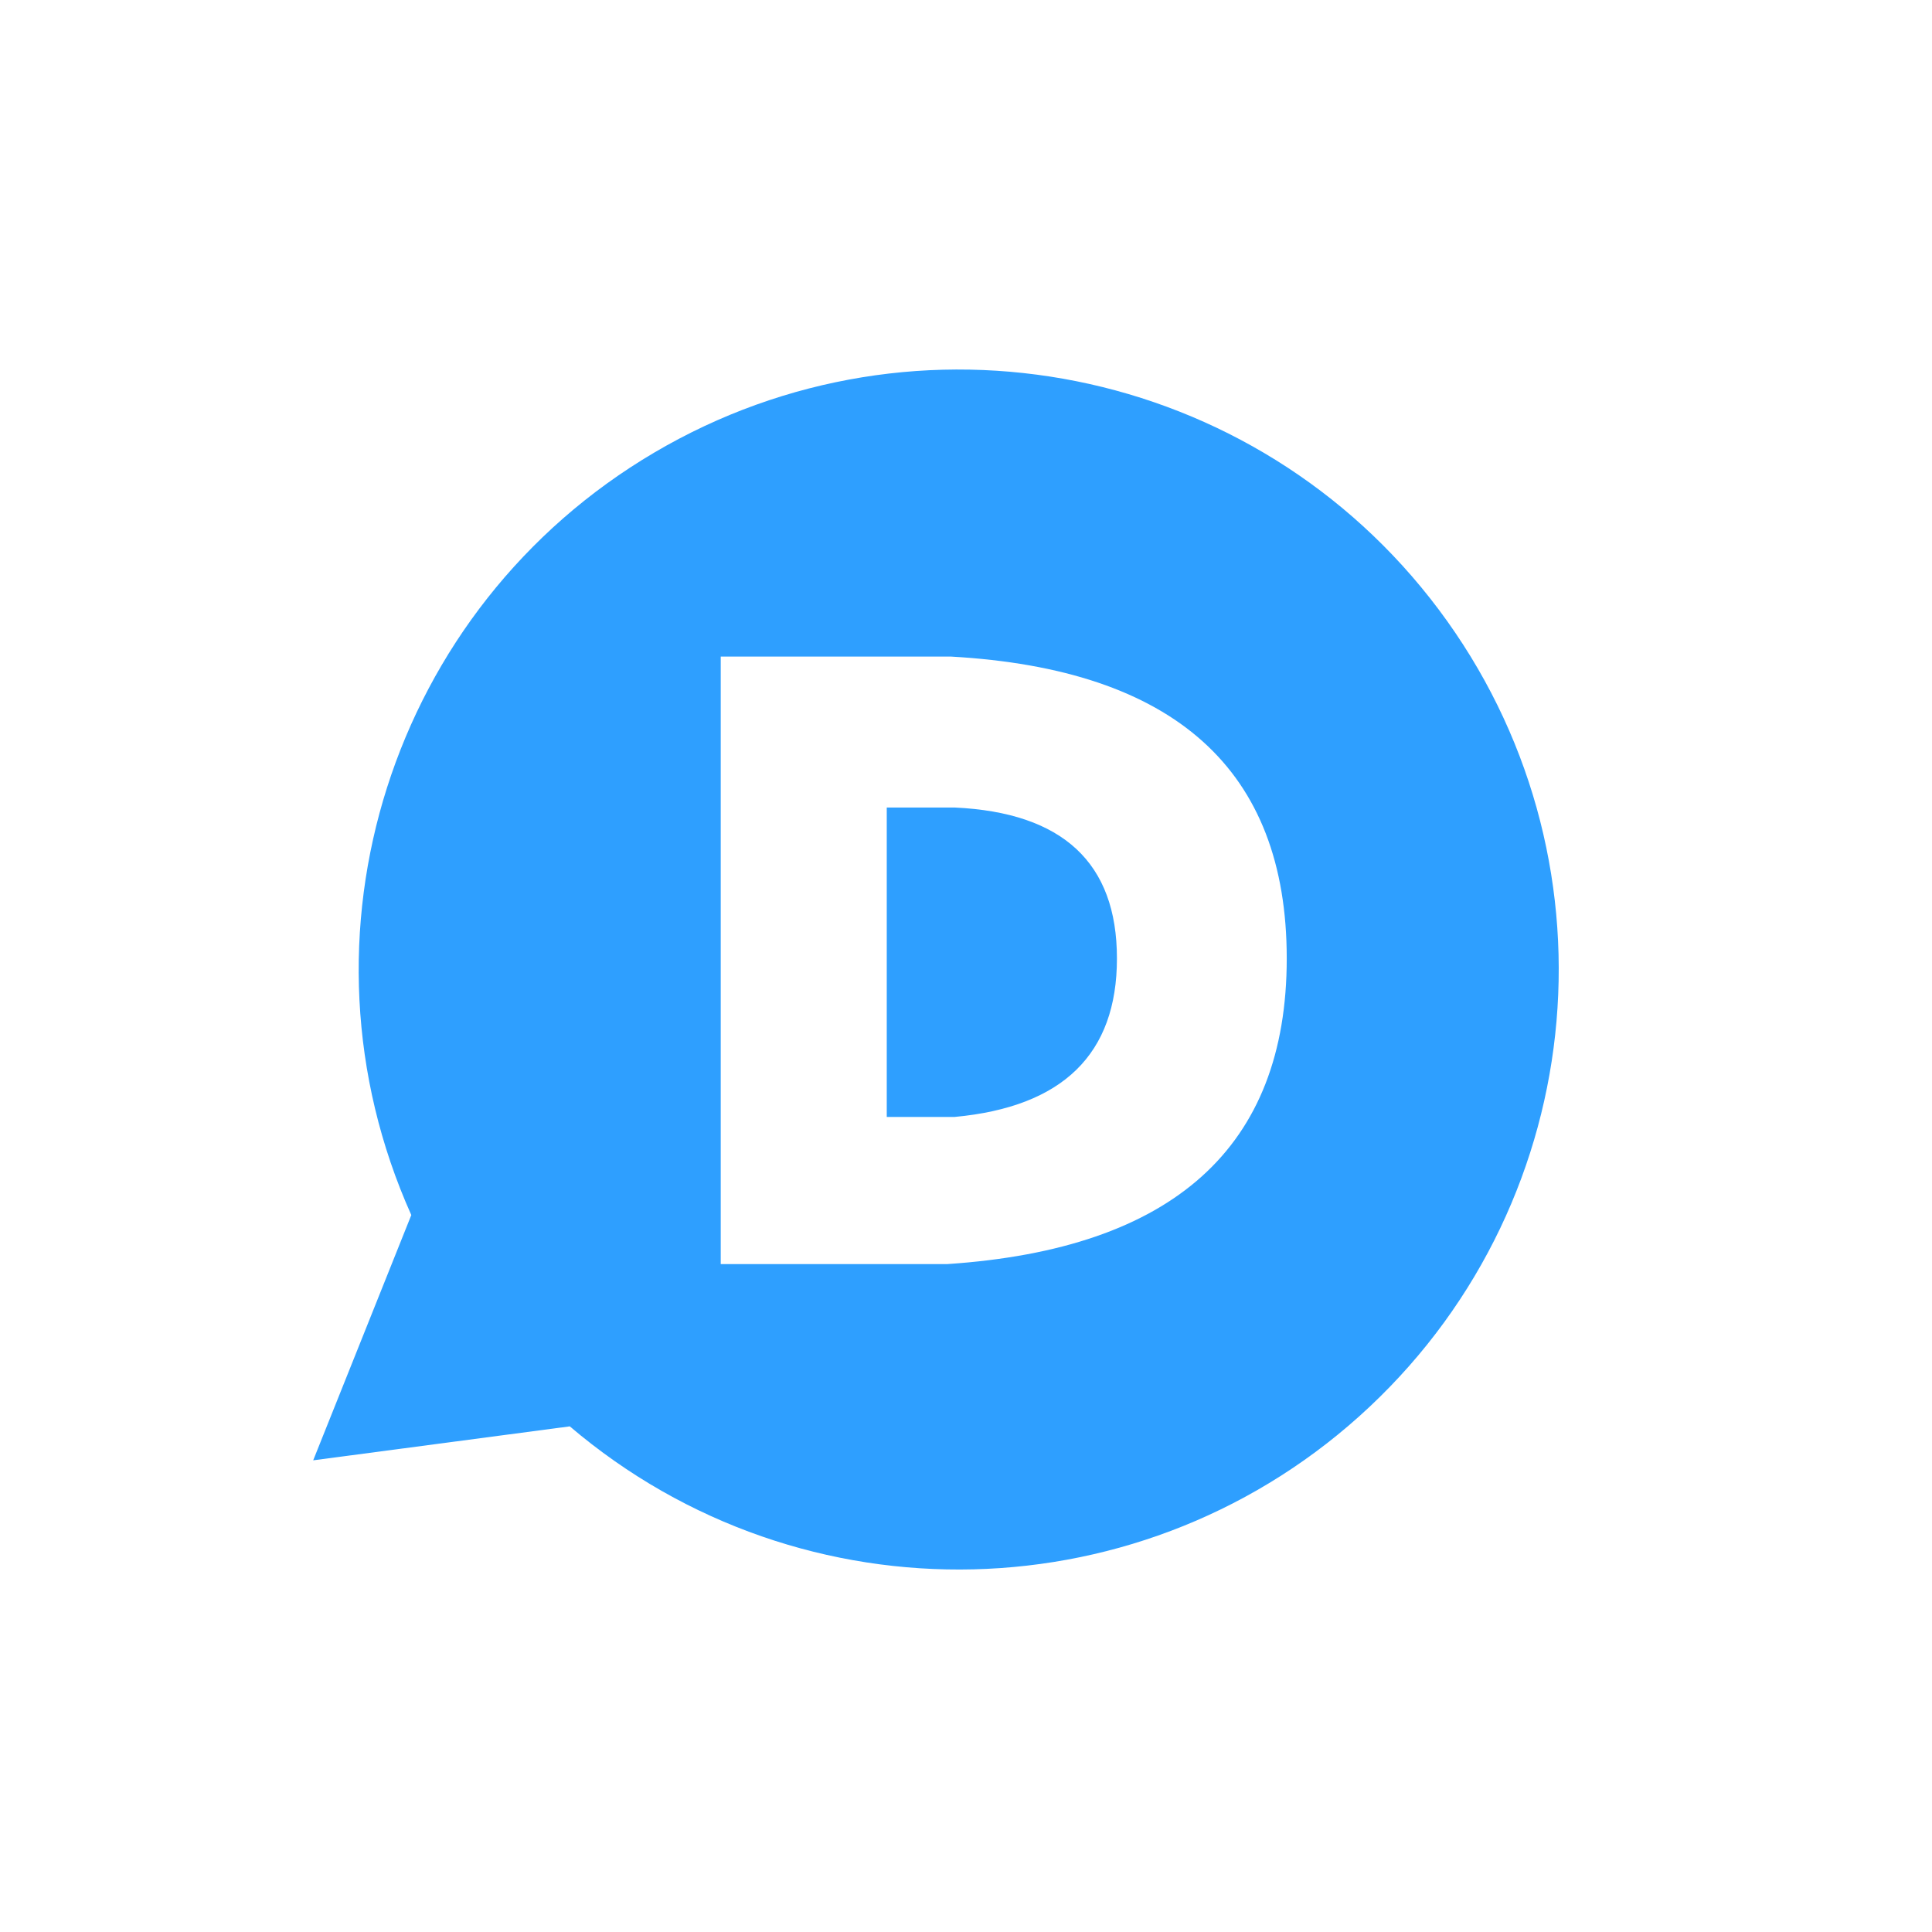
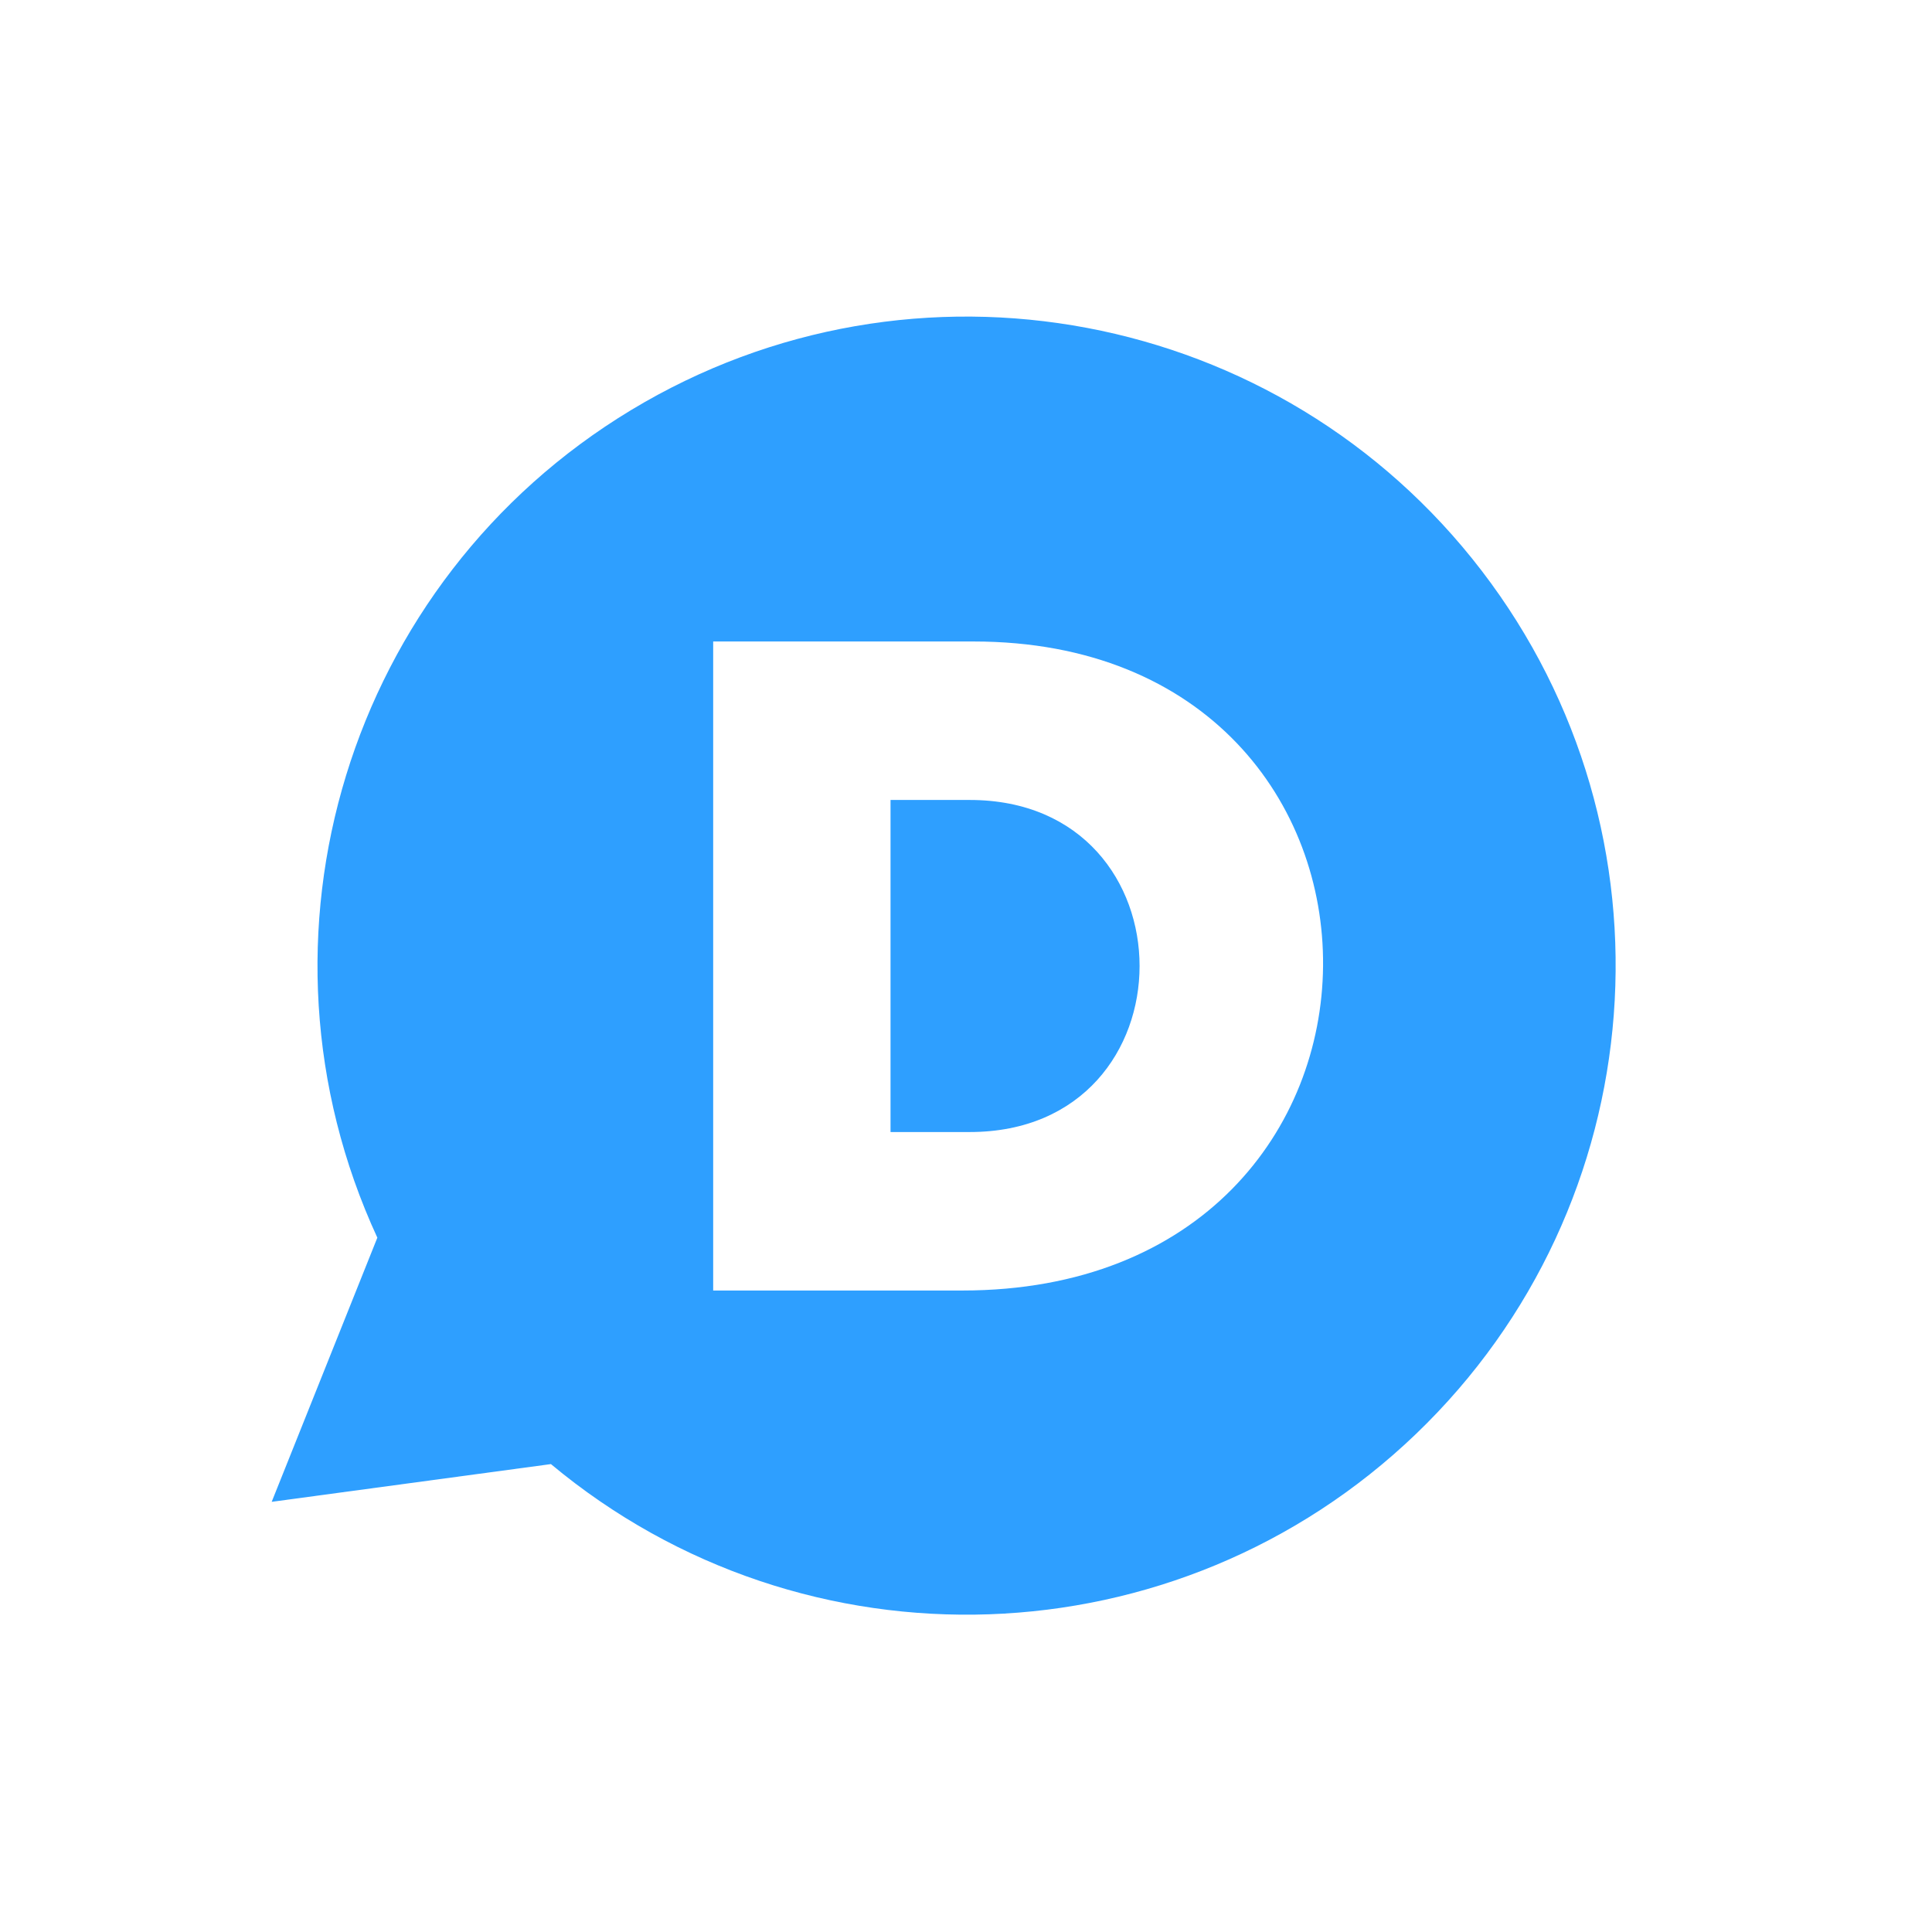
<svg xmlns="http://www.w3.org/2000/svg" aria-label="Disqus" role="img" viewBox="0 0 512 512">
  <rect width="512" height="512" fill="#fff" />
-   <path fill="#2e9fff" d="M83 387l26-65a159 159 0 1142 56zm168-52q90-6 90 -81t-89-80h-61v161zm2-39h-18v-82h18q43 2 43 40t-43 42" />
+   <path fill="#2e9fff" d="m72 398 28-70a172 172 0 1146 60m109-46c127 0 127-172 3-172h-69v172m47-42v-88h21c60 0 60 88 0 88" />
</svg>
